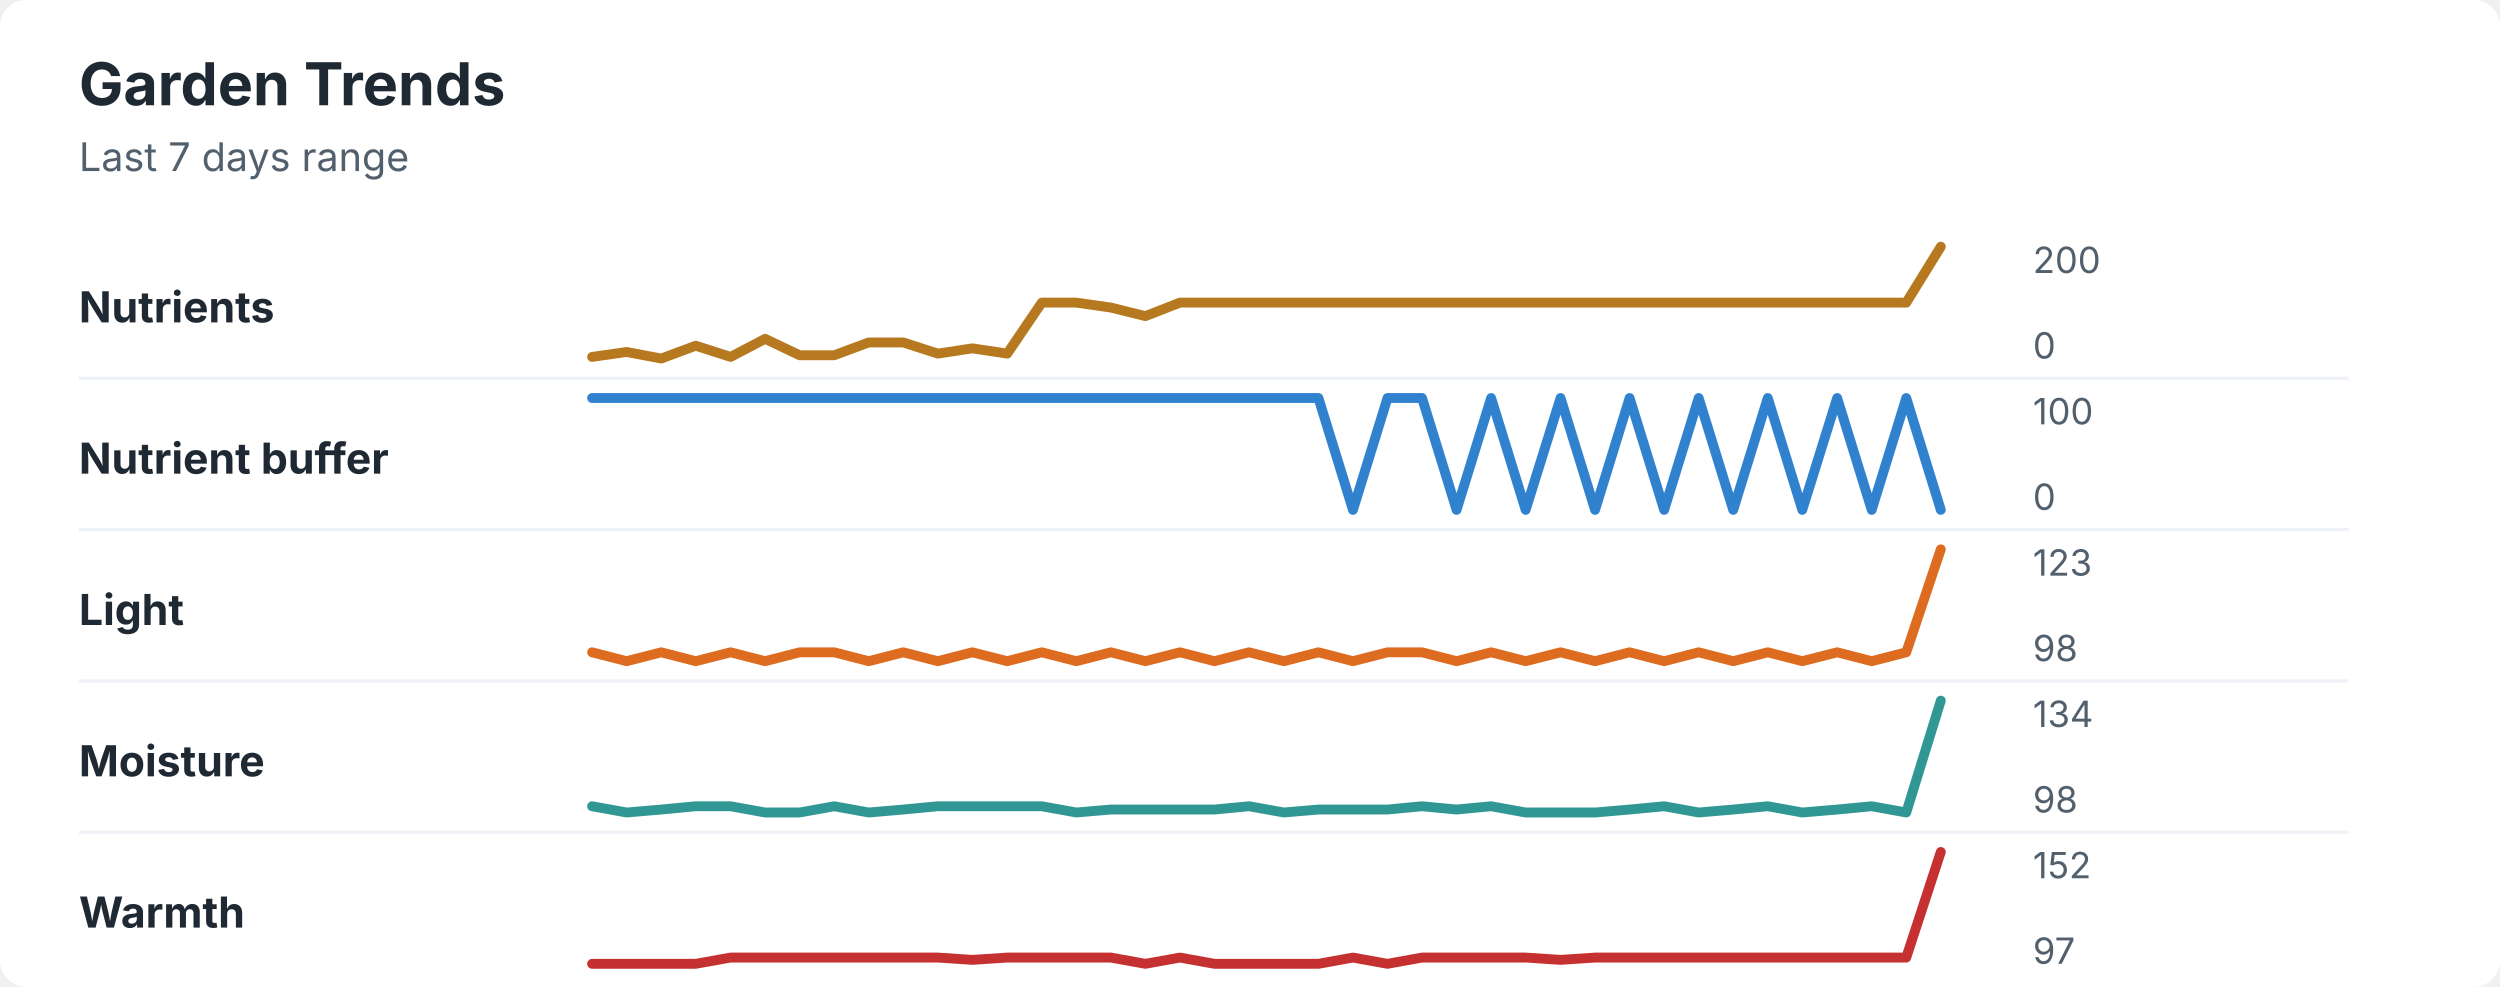
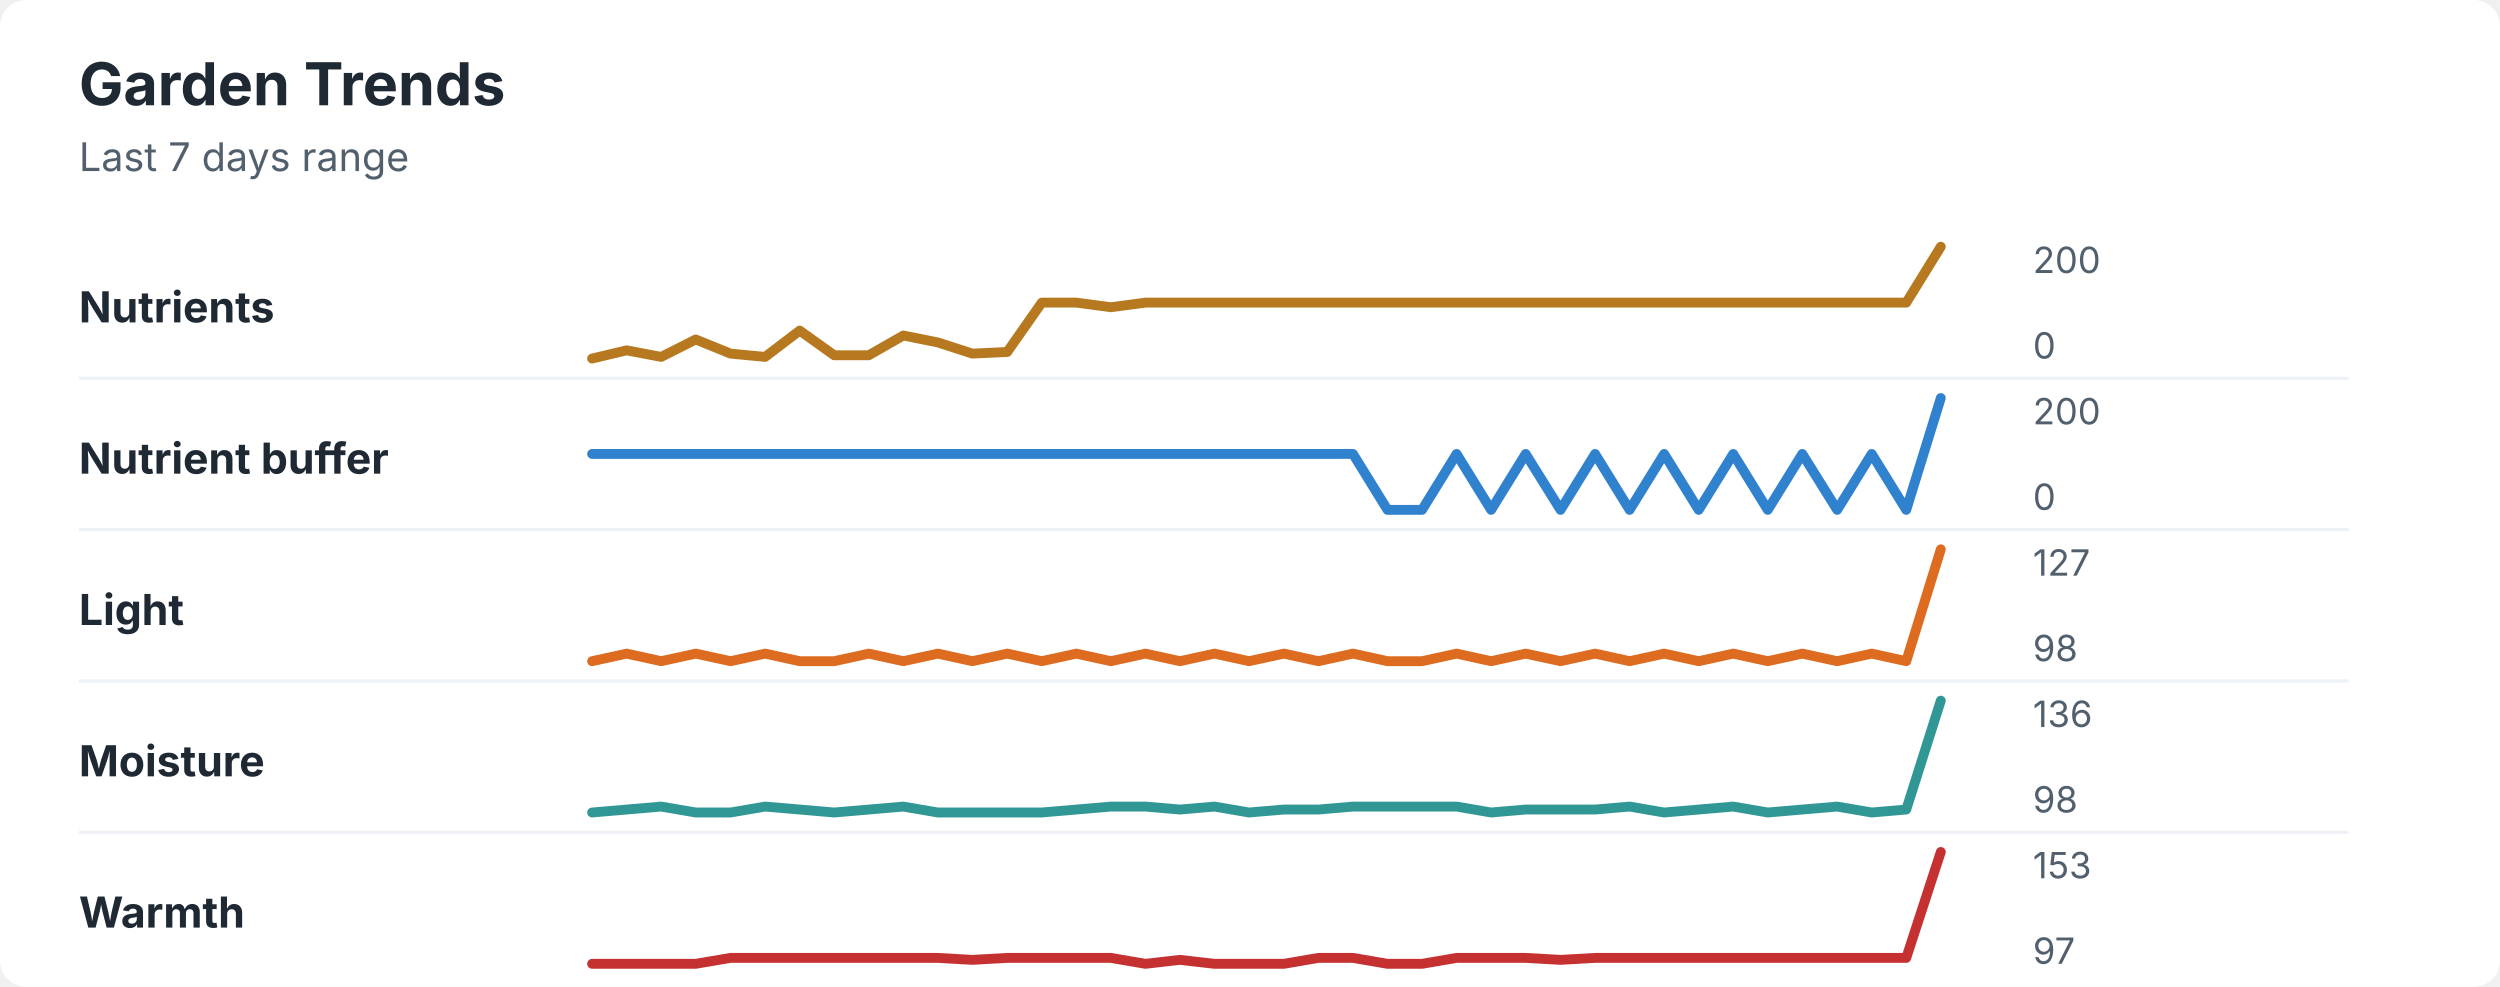
<svg xmlns="http://www.w3.org/2000/svg" width="760" height="300" viewBox="0 0 760 300" role="img" aria-labelledby="title desc">
  <rect width="760" height="300" rx="8" fill="#ffffff" />
  <style>
    text { font-family: -apple-system, BlinkMacSystemFont, "Segoe UI", sans-serif; }
    .title { font-size: 18px; font-weight: 700; fill: #1f2933; }
    .subtitle { font-size: 12px; fill: #52606d; }
    .label { font-size: 13px; font-weight: 650; fill: #1f2933; }
    .axis-value { font-size: 11px; fill: #52606d; }
    .separator { stroke: #eef2f7; stroke-width: 1; }
  </style>
  <text x="24" y="32" class="title">Garden Trends</text>
  <text x="24" y="52" class="subtitle">Last 7 days range</text>
  <text x="24" y="98" class="label">Nutrients</text>
-   <polyline points="180.0,108.5 190.5,107.0 201.0,109.0 211.5,105.1 222.1,108.5 232.6,103.0 243.1,108.0 253.6,108.0 264.1,104.1 274.6,104.1 285.1,107.5 295.6,105.9 306.2,107.5 316.7,92.0 327.2,92.0 337.7,93.5 348.2,96.1 358.7,92.0 369.2,92.0 379.7,92.0 390.3,92.0 400.8,92.0 411.3,92.0 421.8,92.0 432.3,92.0 442.8,92.0 453.3,92.0 463.8,92.0 474.4,92.0 484.9,92.0 495.4,92.0 505.9,92.0 516.4,92.0 526.9,92.0 537.4,92.0 547.9,92.0 558.5,92.0 569.0,92.0 579.5,92.0 590.0,75.0 " fill="none" stroke="#b7791f" stroke-width="3" stroke-linecap="round" stroke-linejoin="round" />
+   <polyline points="180.0,109.0 190.5,106.5 201.0,108.5 211.5,103.2 222.1,107.5 232.6,108.5 243.1,100.5 253.6,108.0 264.1,108.0 274.6,102.0 285.1,104.1 295.6,107.5 306.2,107.0 316.7,92.0 327.2,92.0 337.7,93.4 348.2,92.0 358.7,92.0 369.2,92.0 379.7,92.0 390.3,92.0 400.8,92.0 411.3,92.0 421.8,92.0 432.3,92.0 442.8,92.0 453.3,92.0 463.8,92.0 474.4,92.0 484.9,92.0 495.4,92.0 505.9,92.0 516.4,92.0 526.9,92.0 537.4,92.0 547.9,92.0 558.5,92.0 569.0,92.0 579.5,92.0 590.0,75.0 " fill="none" stroke="#b7791f" stroke-width="3" stroke-linecap="round" stroke-linejoin="round" />
  <text x="618" y="83" class="axis-value">200</text>
  <text x="618" y="109" class="axis-value">0</text>
  <line x1="24" y1="115.0" x2="714" y2="115.0" class="separator" />
  <text x="24" y="144" class="label">Nutrient buffer</text>
-   <polyline points="180.0,121.0 190.5,121.0 201.0,121.0 211.5,121.0 222.1,121.0 232.6,121.0 243.1,121.0 253.6,121.0 264.1,121.0 274.6,121.0 285.1,121.0 295.6,121.0 306.2,121.0 316.7,121.0 327.2,121.0 337.7,121.0 348.2,121.0 358.7,121.0 369.2,121.0 379.7,121.0 390.3,121.0 400.8,121.0 411.3,155.0 421.8,121.0 432.3,121.0 442.8,155.0 453.3,121.0 463.8,155.0 474.4,121.0 484.9,155.0 495.4,121.0 505.9,155.0 516.4,121.0 526.9,155.0 537.4,121.0 547.9,155.0 558.5,121.0 569.0,155.0 579.5,121.0 590.0,155.0 " fill="none" stroke="#3182ce" stroke-width="3" stroke-linecap="round" stroke-linejoin="round" />
-   <text x="618" y="129" class="axis-value">100</text>
+   <polyline points="180.0,138.0 190.5,138.0 201.0,138.0 211.5,138.0 222.1,138.0 232.6,138.0 243.1,138.0 253.6,138.0 264.1,138.0 274.6,138.0 285.1,138.0 295.6,138.0 306.2,138.0 316.7,138.0 327.2,138.0 337.7,138.0 348.2,138.0 358.7,138.0 369.2,138.0 379.7,138.0 390.3,138.0 400.8,138.0 411.3,138.0 421.8,155.0 432.3,155.0 442.8,138.0 453.3,155.0 463.8,138.0 474.4,155.0 484.9,138.0 495.4,155.0 505.9,138.0 516.4,155.0 526.9,138.0 537.4,155.0 547.9,138.0 558.5,155.0 569.0,138.0 579.5,155.0 590.0,121.0 " fill="none" stroke="#3182ce" stroke-width="3" stroke-linecap="round" stroke-linejoin="round" />
+   <text x="618" y="129" class="axis-value">200</text>
  <text x="618" y="155" class="axis-value">0</text>
  <line x1="24" y1="161.0" x2="714" y2="161.0" class="separator" />
  <text x="24" y="190" class="label">Light</text>
-   <polyline points="180.0,198.3 190.5,201.0 201.0,198.3 211.5,201.0 222.1,198.3 232.6,201.0 243.1,198.3 253.6,198.3 264.1,201.0 274.6,198.3 285.1,201.0 295.6,198.3 306.2,201.0 316.7,198.3 327.2,201.0 337.7,198.3 348.2,201.0 358.7,198.3 369.2,201.0 379.7,198.3 390.3,201.0 400.8,198.3 411.3,201.0 421.8,198.3 432.3,198.3 442.8,201.0 453.3,198.3 463.8,201.0 474.4,198.3 484.9,201.0 495.4,198.3 505.9,201.0 516.4,198.3 526.9,201.0 537.4,198.3 547.9,201.0 558.5,198.3 569.0,201.0 579.5,198.3 590.0,167.0 " fill="none" stroke="#dd6b20" stroke-width="3" stroke-linecap="round" stroke-linejoin="round" />
-   <text x="618" y="175" class="axis-value">123</text>
+   <polyline points="180.0,201.0 190.5,198.7 201.0,201.0 211.5,198.7 222.1,201.0 232.6,198.7 243.1,201.0 253.6,201.0 264.1,198.7 274.6,201.0 285.1,198.7 295.6,201.0 306.2,198.7 316.7,201.0 327.2,198.7 337.7,201.0 348.2,198.7 358.7,201.0 369.2,198.7 379.7,201.0 390.3,198.7 400.8,201.0 411.3,198.7 421.8,201.0 432.3,201.0 442.8,198.7 453.3,201.0 463.8,198.7 474.4,201.0 484.9,198.7 495.4,201.0 505.9,198.7 516.4,201.0 526.9,198.7 537.4,201.0 547.9,198.7 558.5,201.0 569.0,198.7 579.5,201.0 590.0,167.0 " fill="none" stroke="#dd6b20" stroke-width="3" stroke-linecap="round" stroke-linejoin="round" />
+   <text x="618" y="175" class="axis-value">127</text>
  <text x="618" y="201" class="axis-value">98</text>
  <line x1="24" y1="207.0" x2="714" y2="207.0" class="separator" />
  <text x="24" y="236" class="label">Moisture</text>
-   <polyline points="180.0,245.1 190.5,247.0 201.0,246.1 211.5,245.1 222.1,245.1 232.6,247.0 243.1,247.0 253.6,245.1 264.1,247.0 274.6,246.1 285.1,245.1 295.6,245.1 306.2,245.1 316.7,245.1 327.2,247.0 337.7,246.1 348.2,246.1 358.7,246.1 369.2,246.1 379.7,245.1 390.3,247.0 400.8,246.1 411.3,246.1 421.8,246.1 432.3,245.1 442.8,246.1 453.3,245.1 463.8,247.0 474.4,247.0 484.9,247.0 495.4,246.1 505.9,245.1 516.4,247.0 526.9,246.1 537.4,245.1 547.9,247.0 558.5,246.1 569.0,245.1 579.5,247.0 590.0,213.0 " fill="none" stroke="#319795" stroke-width="3" stroke-linecap="round" stroke-linejoin="round" />
-   <text x="618" y="221" class="axis-value">134</text>
+   <polyline points="180.0,247.0 190.5,246.1 201.0,245.2 211.5,247.0 222.1,247.0 232.6,245.2 243.1,246.1 253.6,247.0 264.1,246.1 274.6,245.2 285.1,247.0 295.6,247.0 306.2,247.0 316.7,247.0 327.2,246.1 337.7,245.2 348.2,245.2 358.7,246.1 369.2,245.2 379.7,247.0 390.3,246.1 400.8,246.1 411.3,245.2 421.8,245.2 432.3,245.2 442.8,245.2 453.3,247.0 463.8,246.1 474.4,246.1 484.9,246.1 495.4,245.2 505.9,247.0 516.4,246.1 526.9,245.2 537.4,247.0 547.9,246.1 558.5,245.2 569.0,247.0 579.5,246.1 590.0,213.0 " fill="none" stroke="#319795" stroke-width="3" stroke-linecap="round" stroke-linejoin="round" />
+   <text x="618" y="221" class="axis-value">136</text>
  <text x="618" y="247" class="axis-value">98</text>
  <line x1="24" y1="253.0" x2="714" y2="253.0" class="separator" />
  <text x="24" y="282" class="label">Warmth</text>
-   <polyline points="180.0,293.0 190.5,293.0 201.0,293.0 211.5,293.0 222.1,291.1 232.6,291.1 243.1,291.1 253.6,291.1 264.1,291.1 274.6,291.1 285.1,291.1 295.6,291.8 306.2,291.1 316.7,291.1 327.2,291.1 337.7,291.1 348.2,293.0 358.7,291.1 369.2,293.0 379.7,293.0 390.3,293.0 400.8,293.0 411.3,291.1 421.8,293.0 432.3,291.1 442.8,291.1 453.3,291.1 463.8,291.1 474.4,291.8 484.9,291.1 495.4,291.1 505.9,291.1 516.4,291.1 526.9,291.1 537.4,291.1 547.9,291.1 558.5,291.1 569.0,291.1 579.5,291.1 590.0,259.0 " fill="none" stroke="#c53030" stroke-width="3" stroke-linecap="round" stroke-linejoin="round" />
-   <text x="618" y="267" class="axis-value">152</text>
+   <polyline points="180.0,293.0 190.5,293.0 201.0,293.0 211.5,293.0 222.1,291.2 232.6,291.2 243.1,291.2 253.6,291.2 264.1,291.2 274.6,291.2 285.1,291.2 295.6,291.8 306.2,291.2 316.7,291.2 327.2,291.2 337.7,291.2 348.2,293.0 358.7,291.8 369.2,293.0 379.7,293.0 390.3,293.0 400.8,291.2 411.3,291.2 421.8,293.0 432.3,293.0 442.8,291.2 453.3,291.2 463.8,291.2 474.4,291.8 484.9,291.2 495.4,291.2 505.9,291.2 516.4,291.2 526.9,291.2 537.4,291.2 547.9,291.2 558.5,291.2 569.0,291.2 579.5,291.2 590.0,259.0 " fill="none" stroke="#c53030" stroke-width="3" stroke-linecap="round" stroke-linejoin="round" />
+   <text x="618" y="267" class="axis-value">153</text>
  <text x="618" y="293" class="axis-value">97</text>
</svg>
